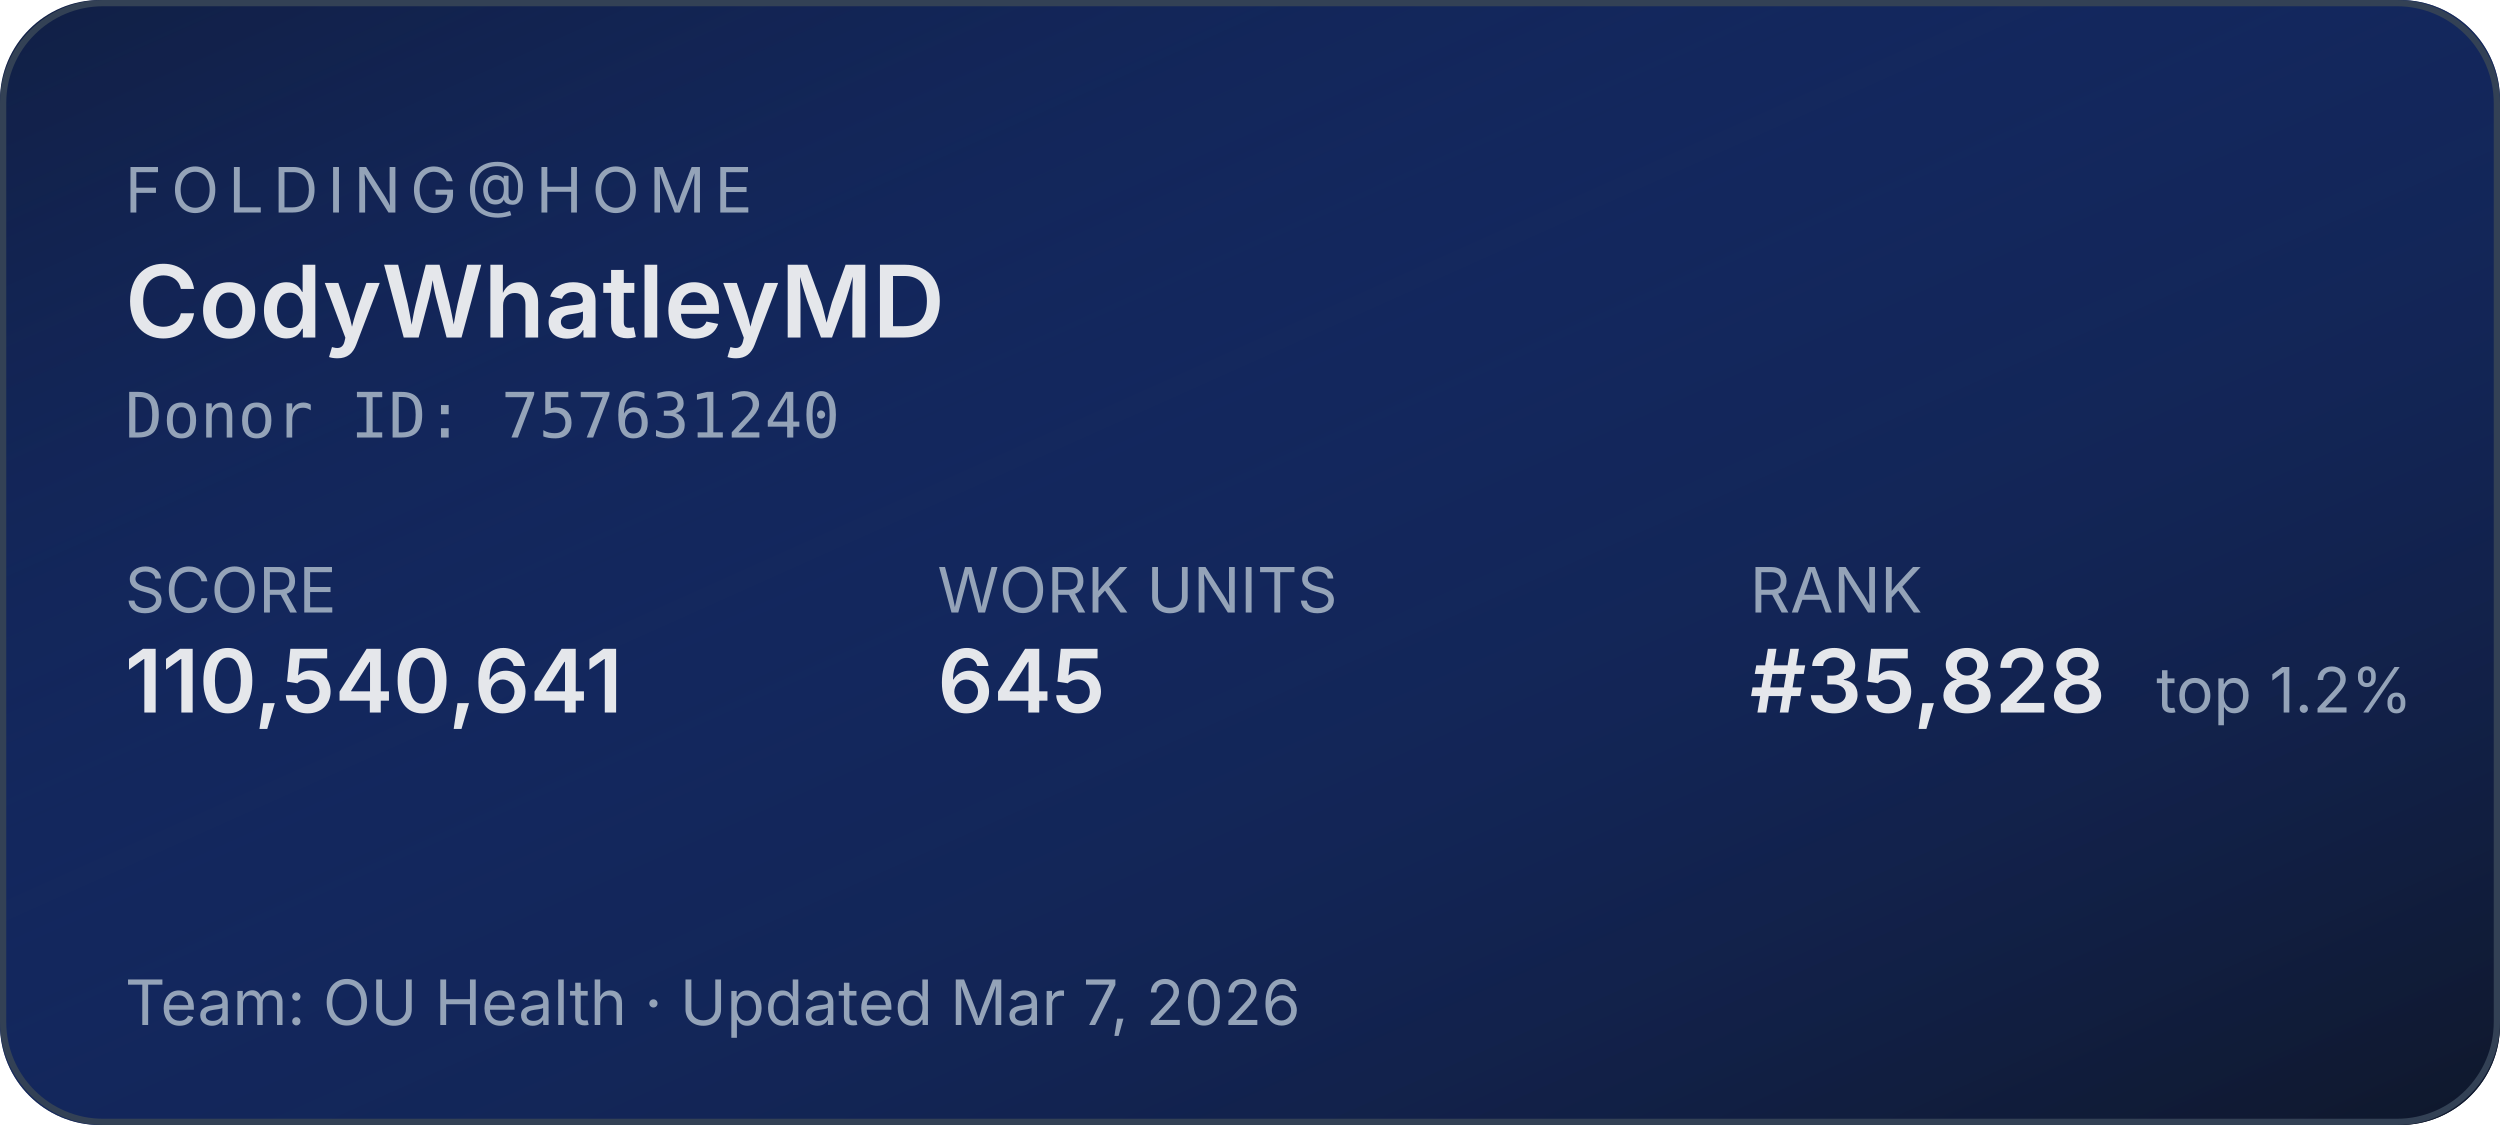
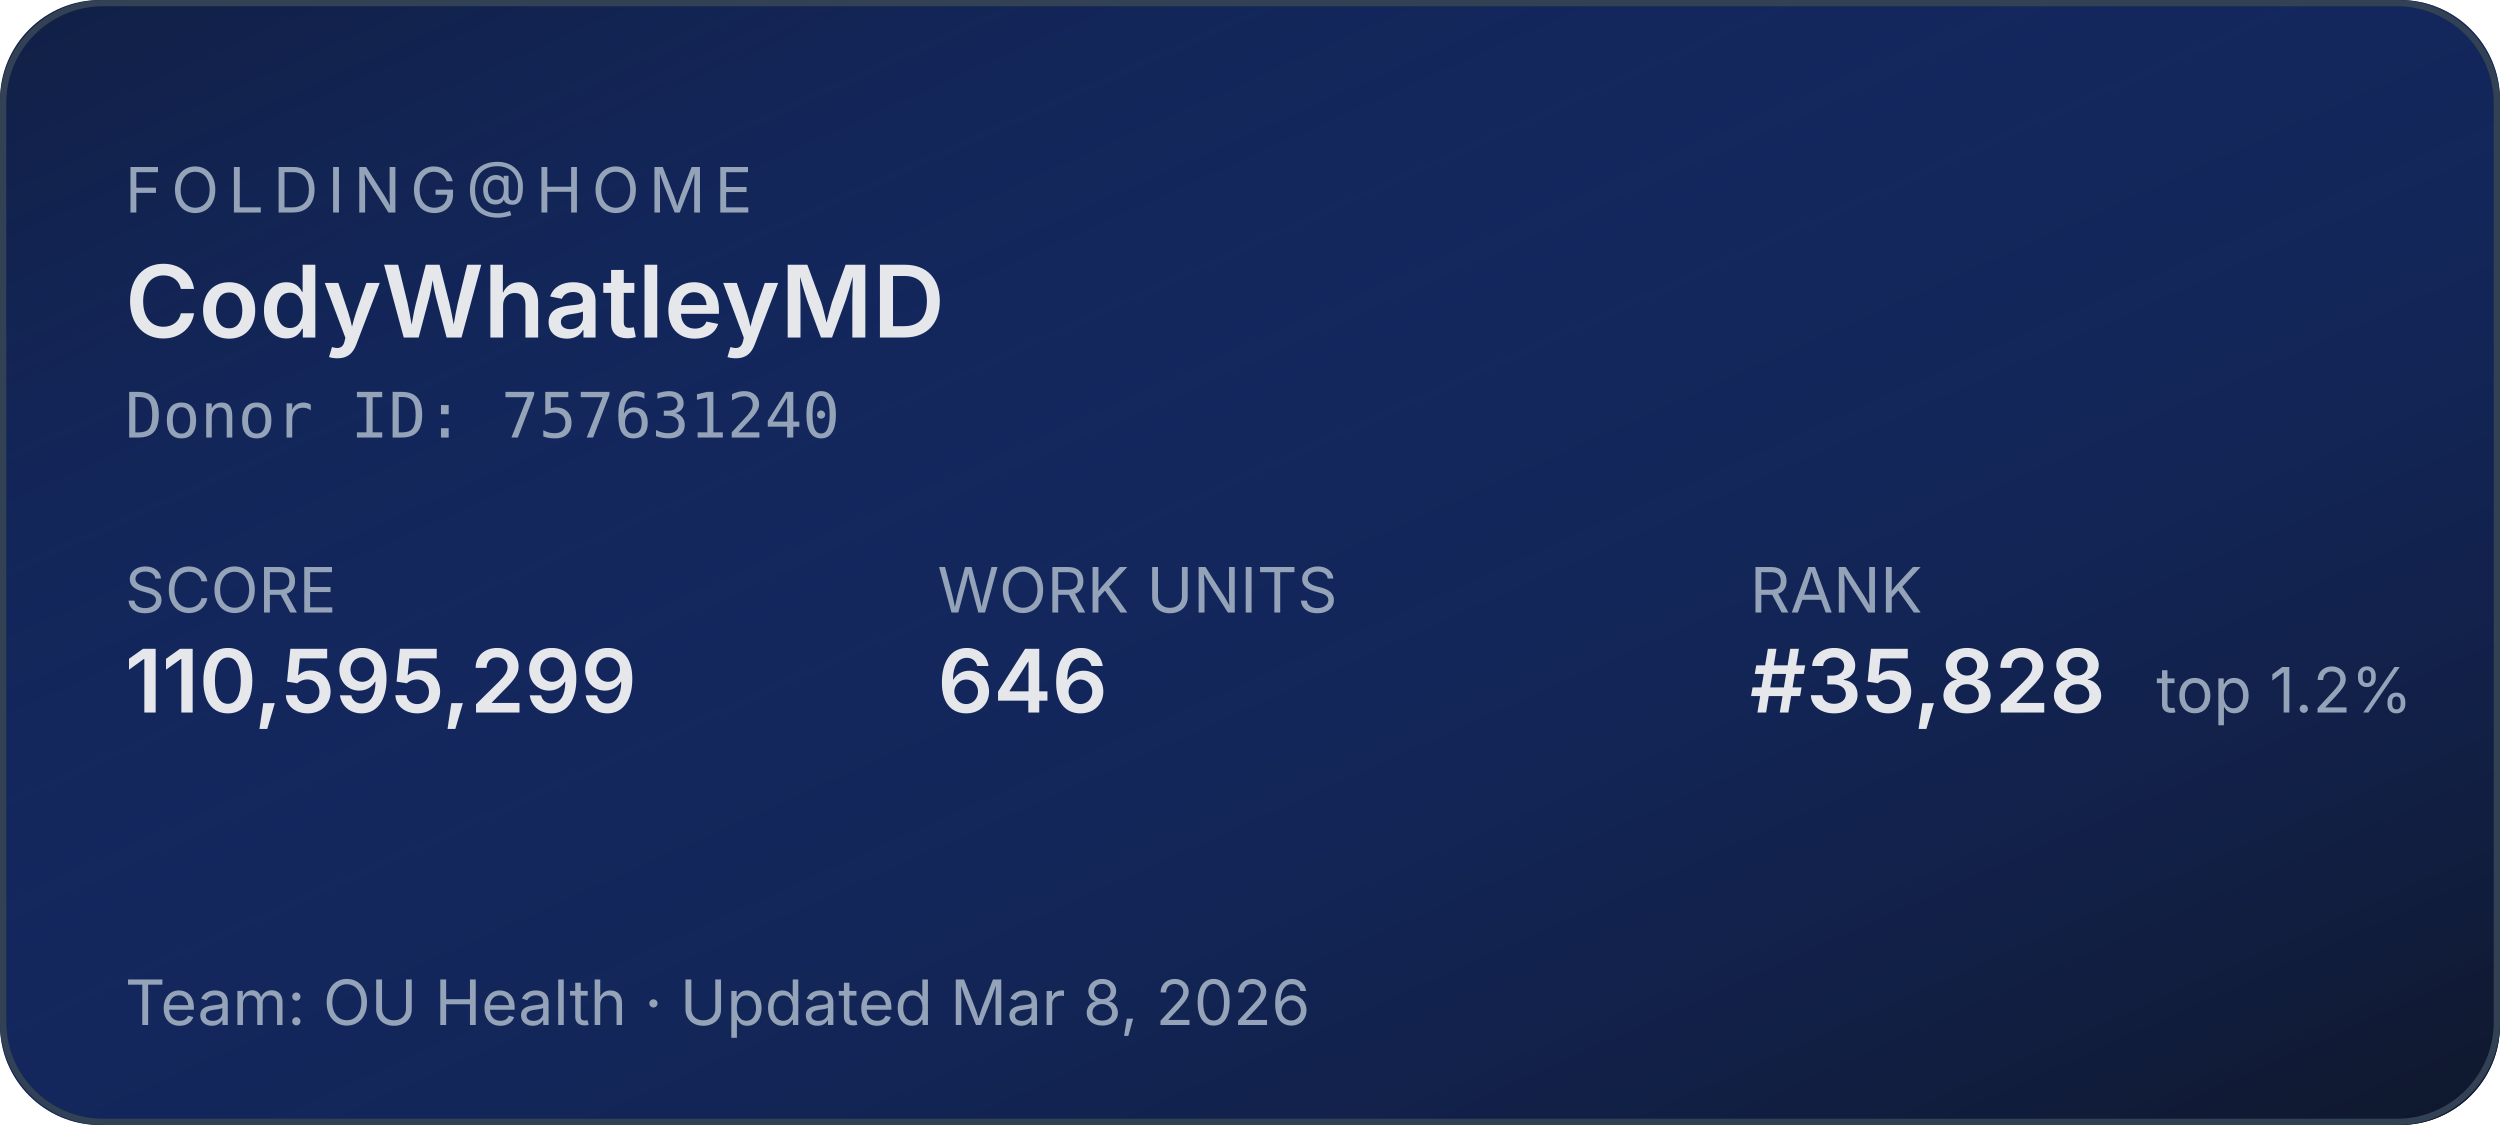
<svg xmlns="http://www.w3.org/2000/svg" width="400" height="180" role="img" aria-label="Folding@home stats for CodyWhatleyMD">
  <defs>
    <linearGradient id="bg" x1="0" y1="0" x2="1" y2="1">
      <stop offset="0%" stop-color="#1d4ed8" stop-opacity="0.15" />
      <stop offset="100%" stop-color="#0f172a" stop-opacity="1" />
    </linearGradient>
  </defs>
  <rect width="400" height="180" rx="16" fill="#0f172a" />
  <rect width="400" height="180" rx="16" fill="url(#bg)" />
  <rect x="0.5" y="0.5" width="399" height="179" rx="16" fill="none" stroke="#334155" stroke-width="1" />
  <g font-family="system-ui,-apple-system,sans-serif">
    <text x="20" y="34" fill="#94a3b8" font-size="10" letter-spacing="1.5" text-transform="uppercase">FOLDING@HOME</text>
    <text x="20" y="54" fill="#e5e7eb" font-size="16" font-weight="600">CodyWhatleyMD</text>
    <text x="20" y="70" fill="#94a3b8" font-size="10" font-family="ui-monospace,monospace">Donor ID: 757631240</text>
    <text x="20" y="98" fill="#94a3b8" font-size="10">SCORE</text>
-     <text x="20" y="114" fill="#e5e7eb" font-size="14" font-weight="600">110,540,641</text>
+     <text x="20" y="114" fill="#e5e7eb" font-size="14" font-weight="600">110,595,299</text>
    <text x="150" y="98" fill="#94a3b8" font-size="10">WORK UNITS</text>
-     <text x="150" y="114" fill="#e5e7eb" font-size="14" font-weight="600">645</text>
+     <text x="150" y="114" fill="#e5e7eb" font-size="14" font-weight="600">646</text>
    <text x="280" y="98" fill="#94a3b8" font-size="10">RANK</text>
    <text x="280" y="114" fill="#e5e7eb" font-size="14" font-weight="600">#35,828</text>
    <text x="345" y="114" fill="#94a3b8" font-size="10">top 1.2%</text>
-     <text x="20" y="164" fill="#94a3b8" font-size="10">Team: OU Health  ·  Updated Mar 7, 2026</text>
+     <text x="20" y="164" fill="#94a3b8" font-size="10">Team: OU Health  ·  Updated Mar 8, 2026</text>
  </g>
</svg>
